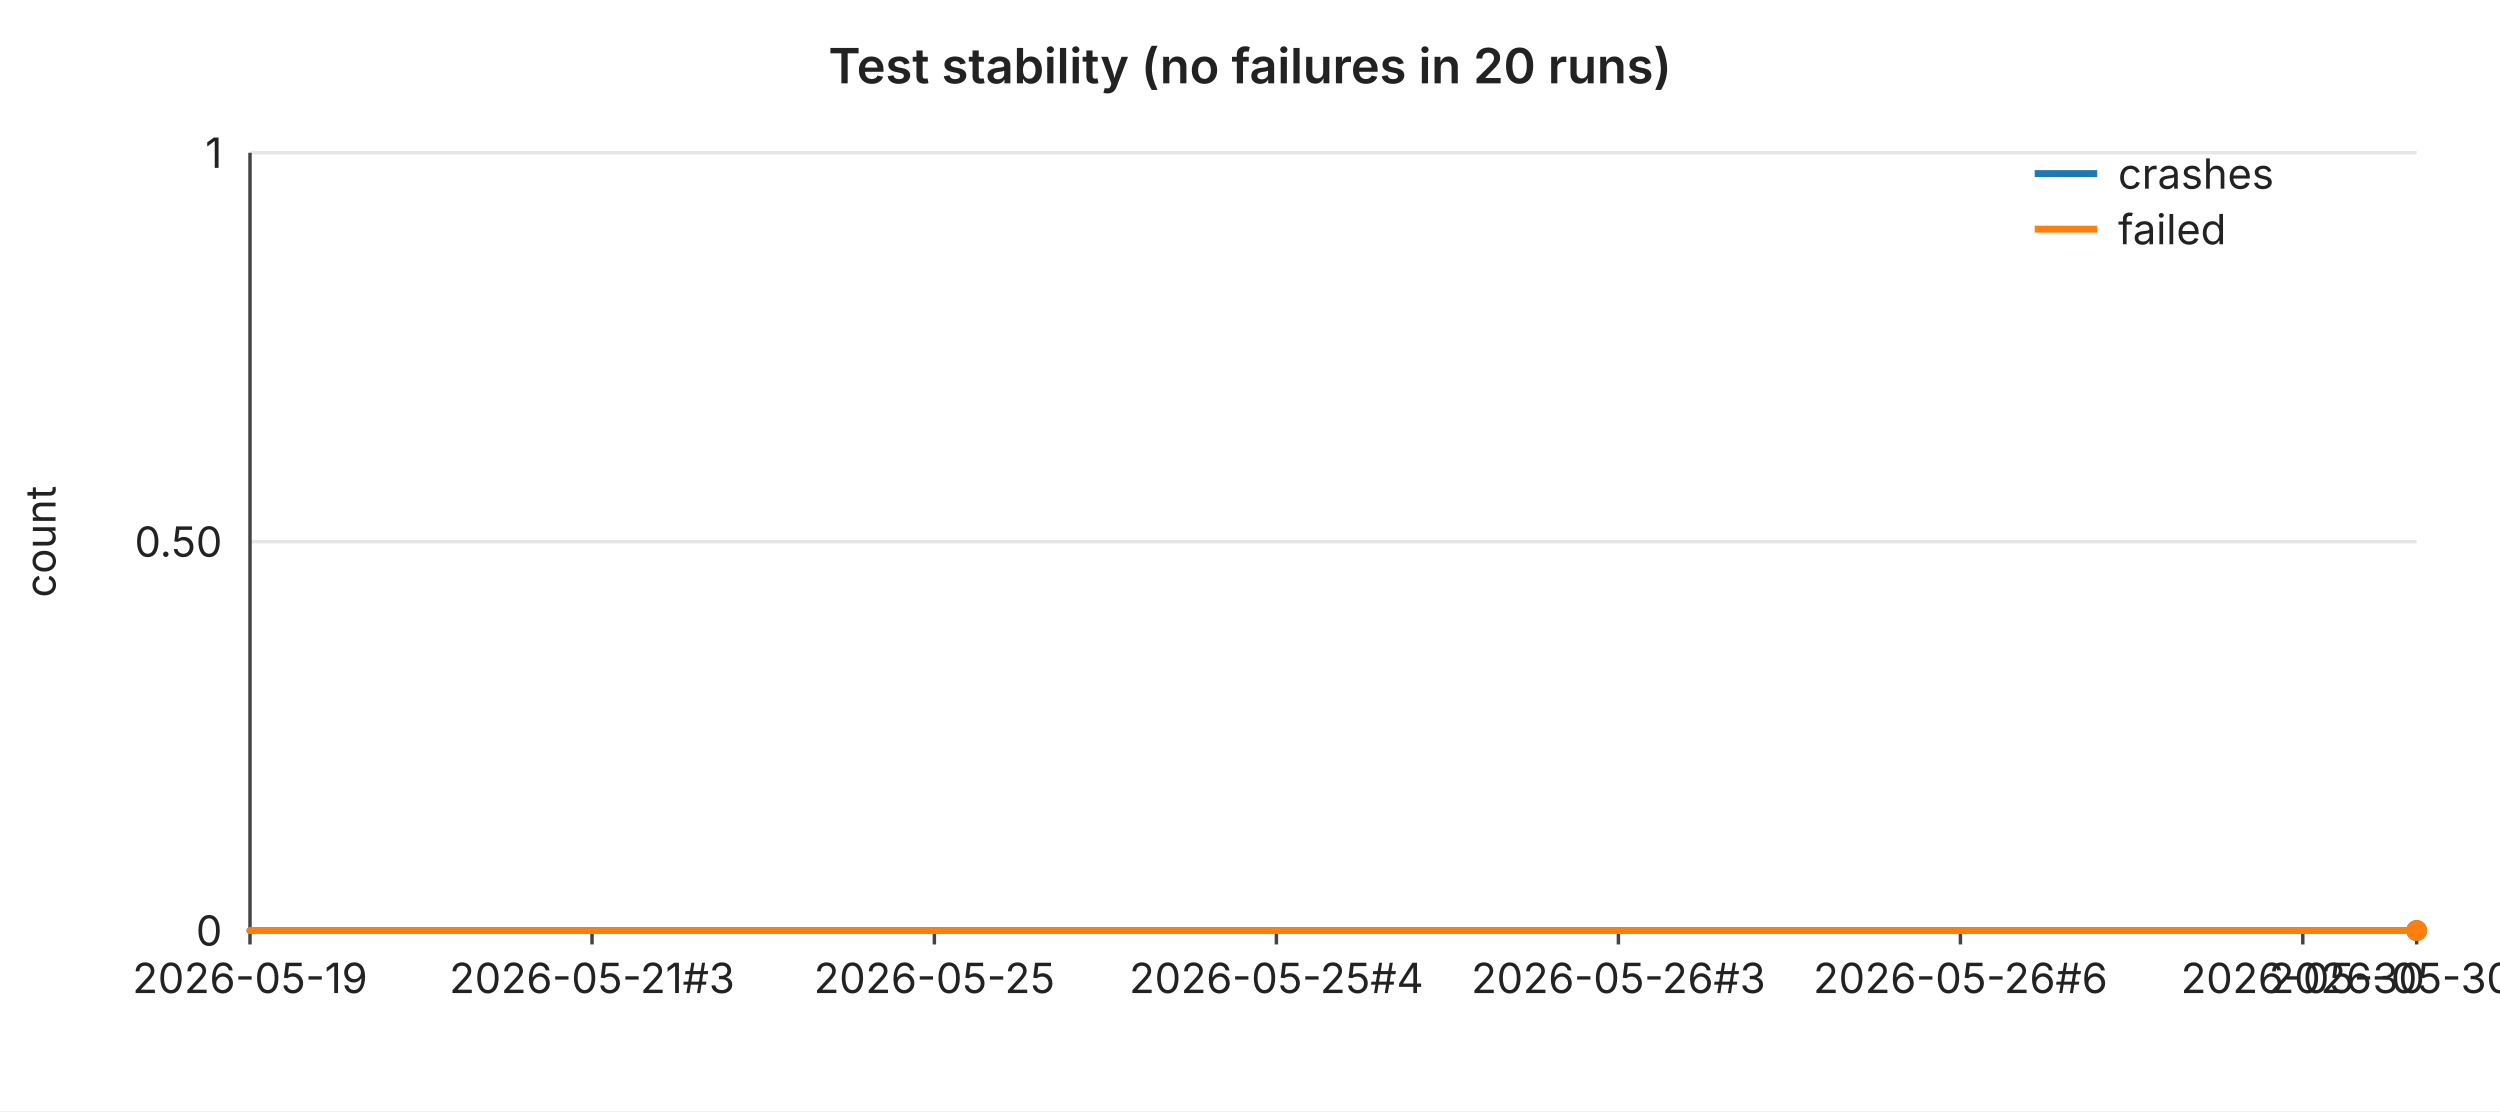
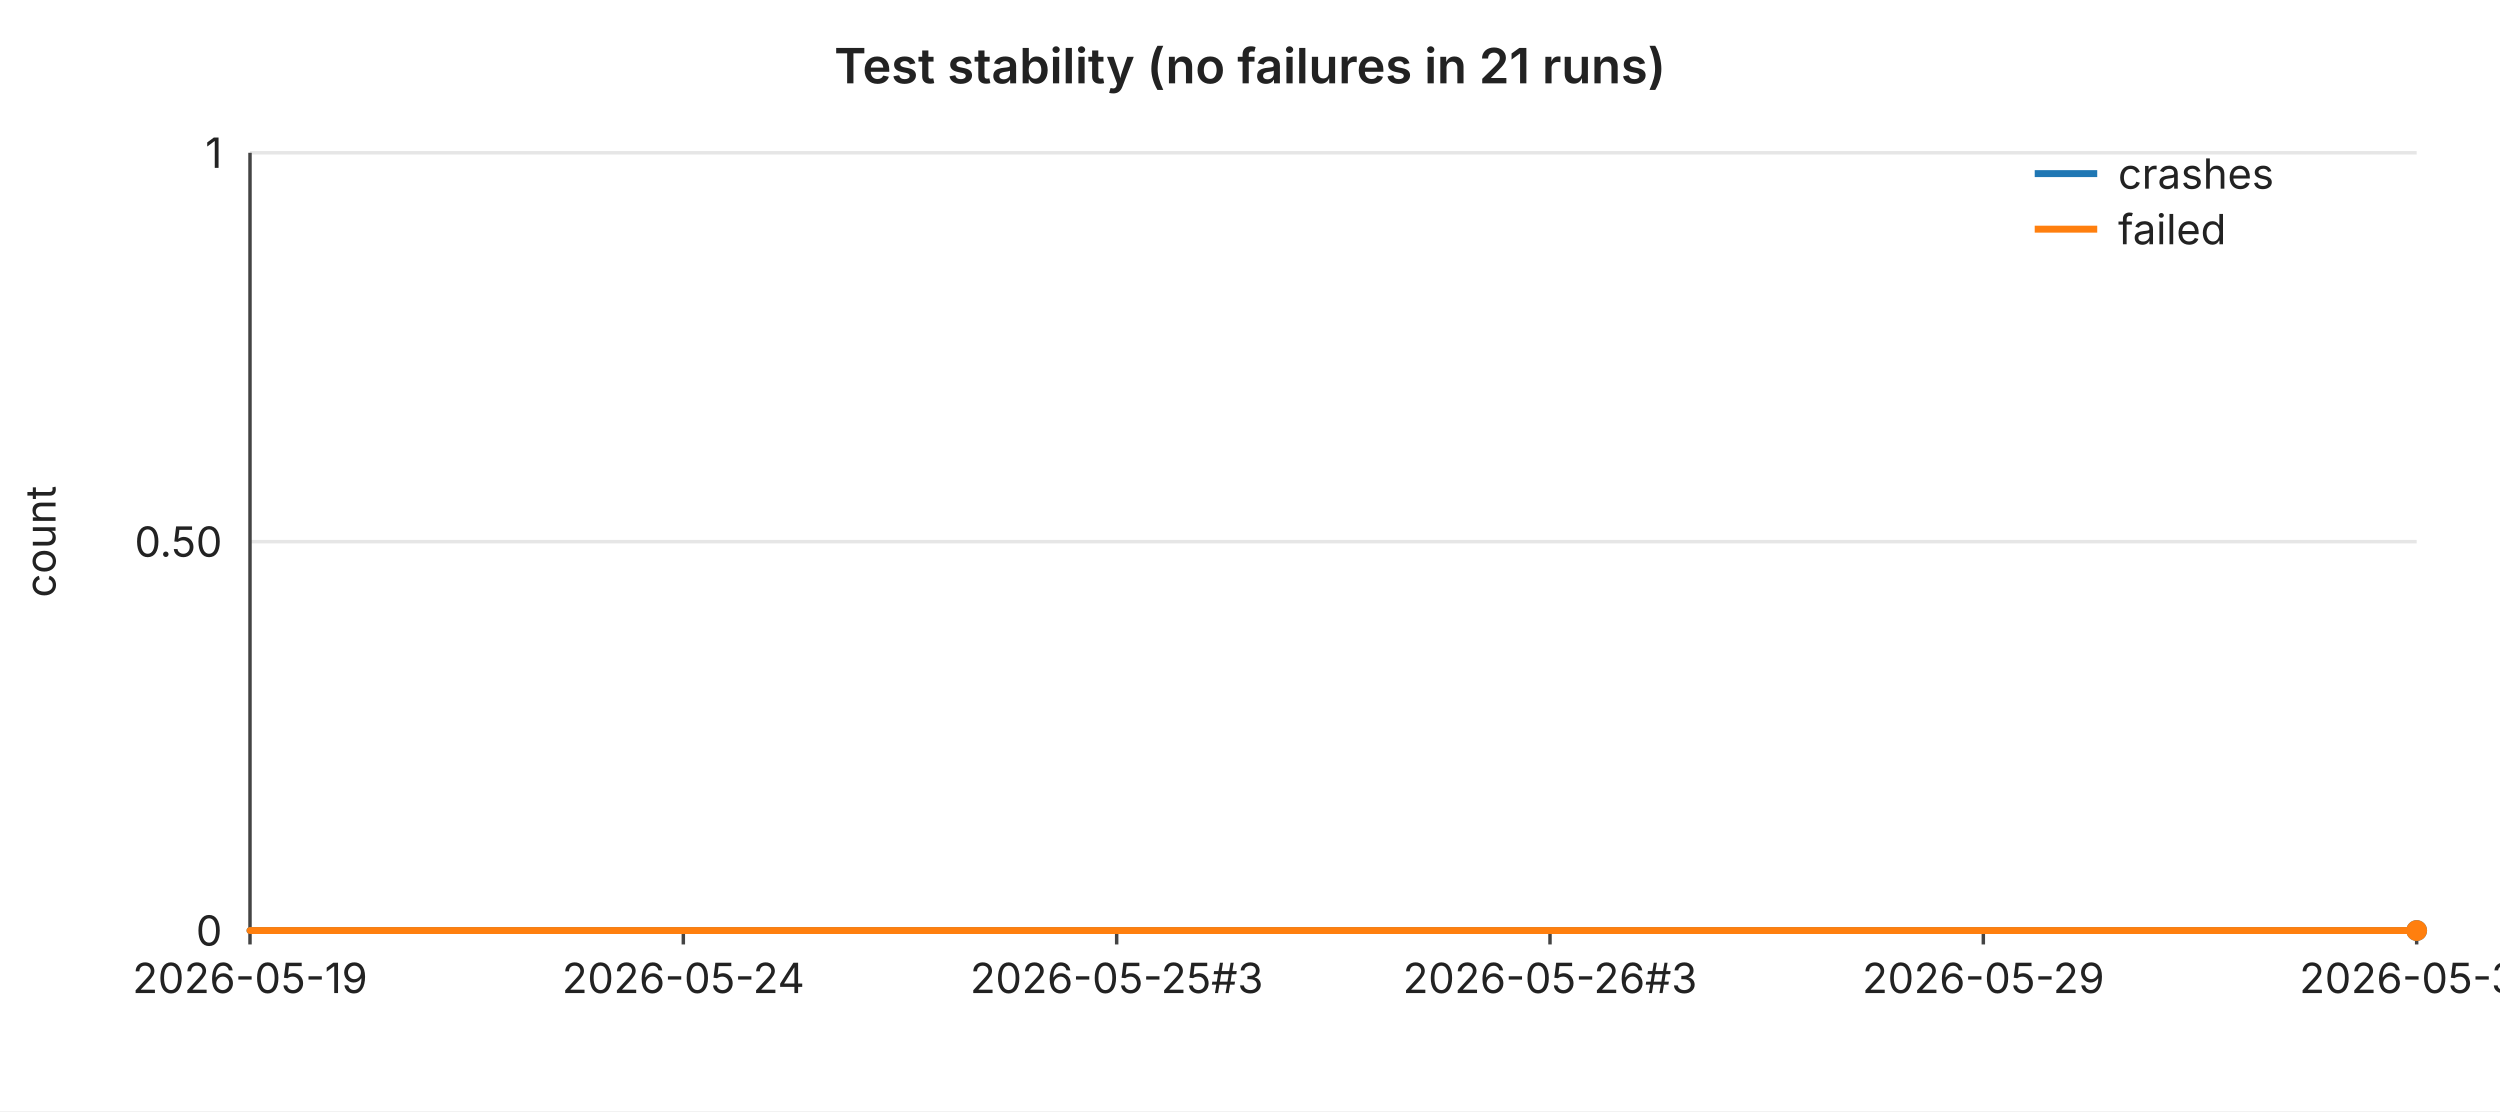
<svg xmlns="http://www.w3.org/2000/svg" width="720" height="320" viewBox="0 0 720 320" font-family="-apple-system,BlinkMacSystemFont,Segoe UI,sans-serif" font-size="12">
  <rect width="720" height="320" fill="#ffffff" />
-   <text x="360" y="24" text-anchor="middle" font-size="14" font-weight="600" fill="#222">Test stability (no failures in 20 runs)</text>
+   <text x="360" y="24" text-anchor="middle" font-size="14" font-weight="600" fill="#222">Test stability (no failures in 21 runs)</text>
  <line x1="72" y1="44.0" x2="696" y2="44.0" stroke="#e6e6e6" stroke-width="1" />
  <text x="64" y="44.0" text-anchor="end" dominant-baseline="middle" fill="#222">1</text>
  <line x1="72" y1="156.0" x2="696" y2="156.0" stroke="#e6e6e6" stroke-width="1" />
  <text x="64" y="156.0" text-anchor="end" dominant-baseline="middle" fill="#222">0.50</text>
  <line x1="72" y1="268.0" x2="696" y2="268.0" stroke="#e6e6e6" stroke-width="1" />
  <text x="64" y="268.0" text-anchor="end" dominant-baseline="middle" fill="#222">0</text>
  <text x="16" y="156" text-anchor="middle" fill="#222" transform="rotate(-90 16 156)">count</text>
  <line x1="72" y1="44" x2="72" y2="268" stroke="#444" stroke-width="1" />
  <line x1="72" y1="268" x2="696" y2="268" stroke="#444" stroke-width="1" />
  <line x1="72.0" y1="268" x2="72.0" y2="272" stroke="#444" stroke-width="1" />
  <text x="72.0" y="286" text-anchor="middle" fill="#222">2026-05-19</text>
-   <line x1="170.5" y1="268" x2="170.5" y2="272" stroke="#444" stroke-width="1" />
-   <text x="170.5" y="286" text-anchor="middle" fill="#222">2026-05-21#3</text>
-   <line x1="269.1" y1="268" x2="269.1" y2="272" stroke="#444" stroke-width="1" />
-   <text x="269.1" y="286" text-anchor="middle" fill="#222">2026-05-25</text>
-   <line x1="367.6" y1="268" x2="367.6" y2="272" stroke="#444" stroke-width="1" />
-   <text x="367.6" y="286" text-anchor="middle" fill="#222">2026-05-25#4</text>
-   <line x1="466.1" y1="268" x2="466.1" y2="272" stroke="#444" stroke-width="1" />
-   <text x="466.1" y="286" text-anchor="middle" fill="#222">2026-05-26#3</text>
-   <line x1="564.6" y1="268" x2="564.6" y2="272" stroke="#444" stroke-width="1" />
-   <text x="564.6" y="286" text-anchor="middle" fill="#222">2026-05-26#6</text>
-   <line x1="663.2" y1="268" x2="663.2" y2="272" stroke="#444" stroke-width="1" />
-   <text x="663.2" y="286" text-anchor="middle" fill="#222">2026-05-30</text>
+   <line x1="196.8" y1="268" x2="196.8" y2="272" stroke="#444" stroke-width="1" />
+   <text x="196.8" y="286" text-anchor="middle" fill="#222">2026-05-24</text>
+   <line x1="321.6" y1="268" x2="321.6" y2="272" stroke="#444" stroke-width="1" />
+   <text x="321.6" y="286" text-anchor="middle" fill="#222">2026-05-25#3</text>
+   <line x1="446.4" y1="268" x2="446.4" y2="272" stroke="#444" stroke-width="1" />
+   <text x="446.4" y="286" text-anchor="middle" fill="#222">2026-05-26#3</text>
+   <line x1="571.2" y1="268" x2="571.2" y2="272" stroke="#444" stroke-width="1" />
+   <text x="571.2" y="286" text-anchor="middle" fill="#222">2026-05-29</text>
  <line x1="696.0" y1="268" x2="696.0" y2="272" stroke="#444" stroke-width="1" />
-   <text x="696.0" y="286" text-anchor="middle" fill="#222">2026-05-30#2</text>
-   <polyline fill="none" stroke="#1f77b4" stroke-width="2" stroke-linejoin="round" stroke-linecap="round" points="72.0,268.0 104.8,268.0 137.7,268.0 170.5,268.0 203.4,268.0 236.2,268.0 269.1,268.0 301.9,268.0 334.7,268.0 367.6,268.0 400.4,268.0 433.3,268.0 466.1,268.0 498.9,268.0 531.8,268.0 564.6,268.0 597.5,268.0 630.3,268.0 663.2,268.0 696.0,268.0" />
+   <text x="696.0" y="286" text-anchor="middle" fill="#222">2026-05-31</text>
+   <polyline fill="none" stroke="#1f77b4" stroke-width="2" stroke-linejoin="round" stroke-linecap="round" points="72.0,268.0 103.2,268.0 134.4,268.0 165.6,268.0 196.8,268.0 228.0,268.0 259.2,268.0 290.4,268.0 321.6,268.0 352.8,268.0 384.0,268.0 415.2,268.0 446.4,268.0 477.6,268.0 508.8,268.0 540.0,268.0 571.2,268.0 602.4,268.0 633.6,268.0 664.8,268.0 696.0,268.0" />
  <circle cx="696.0" cy="268.0" r="3" fill="#1f77b4" />
-   <polyline fill="none" stroke="#ff7f0e" stroke-width="2" stroke-linejoin="round" stroke-linecap="round" points="72.0,268.0 104.8,268.0 137.7,268.0 170.5,268.0 203.4,268.0 236.2,268.0 269.1,268.0 301.9,268.0 334.7,268.0 367.6,268.0 400.4,268.0 433.3,268.0 466.1,268.0 498.9,268.0 531.8,268.0 564.6,268.0 597.5,268.0 630.3,268.0 663.2,268.0 696.0,268.0" />
+   <polyline fill="none" stroke="#ff7f0e" stroke-width="2" stroke-linejoin="round" stroke-linecap="round" points="72.0,268.0 103.2,268.0 134.4,268.0 165.6,268.0 196.8,268.0 228.0,268.0 259.2,268.0 290.4,268.0 321.6,268.0 352.8,268.0 384.0,268.0 415.2,268.0 446.4,268.0 477.6,268.0 508.8,268.0 540.0,268.0 571.2,268.0 602.4,268.0 633.6,268.0 664.8,268.0 696.0,268.0" />
  <circle cx="696.0" cy="268.0" r="3" fill="#ff7f0e" />
  <line x1="586" y1="50" x2="604" y2="50" stroke="#1f77b4" stroke-width="2" />
  <text x="610" y="50" dominant-baseline="middle" fill="#222">crashes</text>
  <line x1="586" y1="66" x2="604" y2="66" stroke="#ff7f0e" stroke-width="2" />
  <text x="610" y="66" dominant-baseline="middle" fill="#222">failed</text>
</svg>
